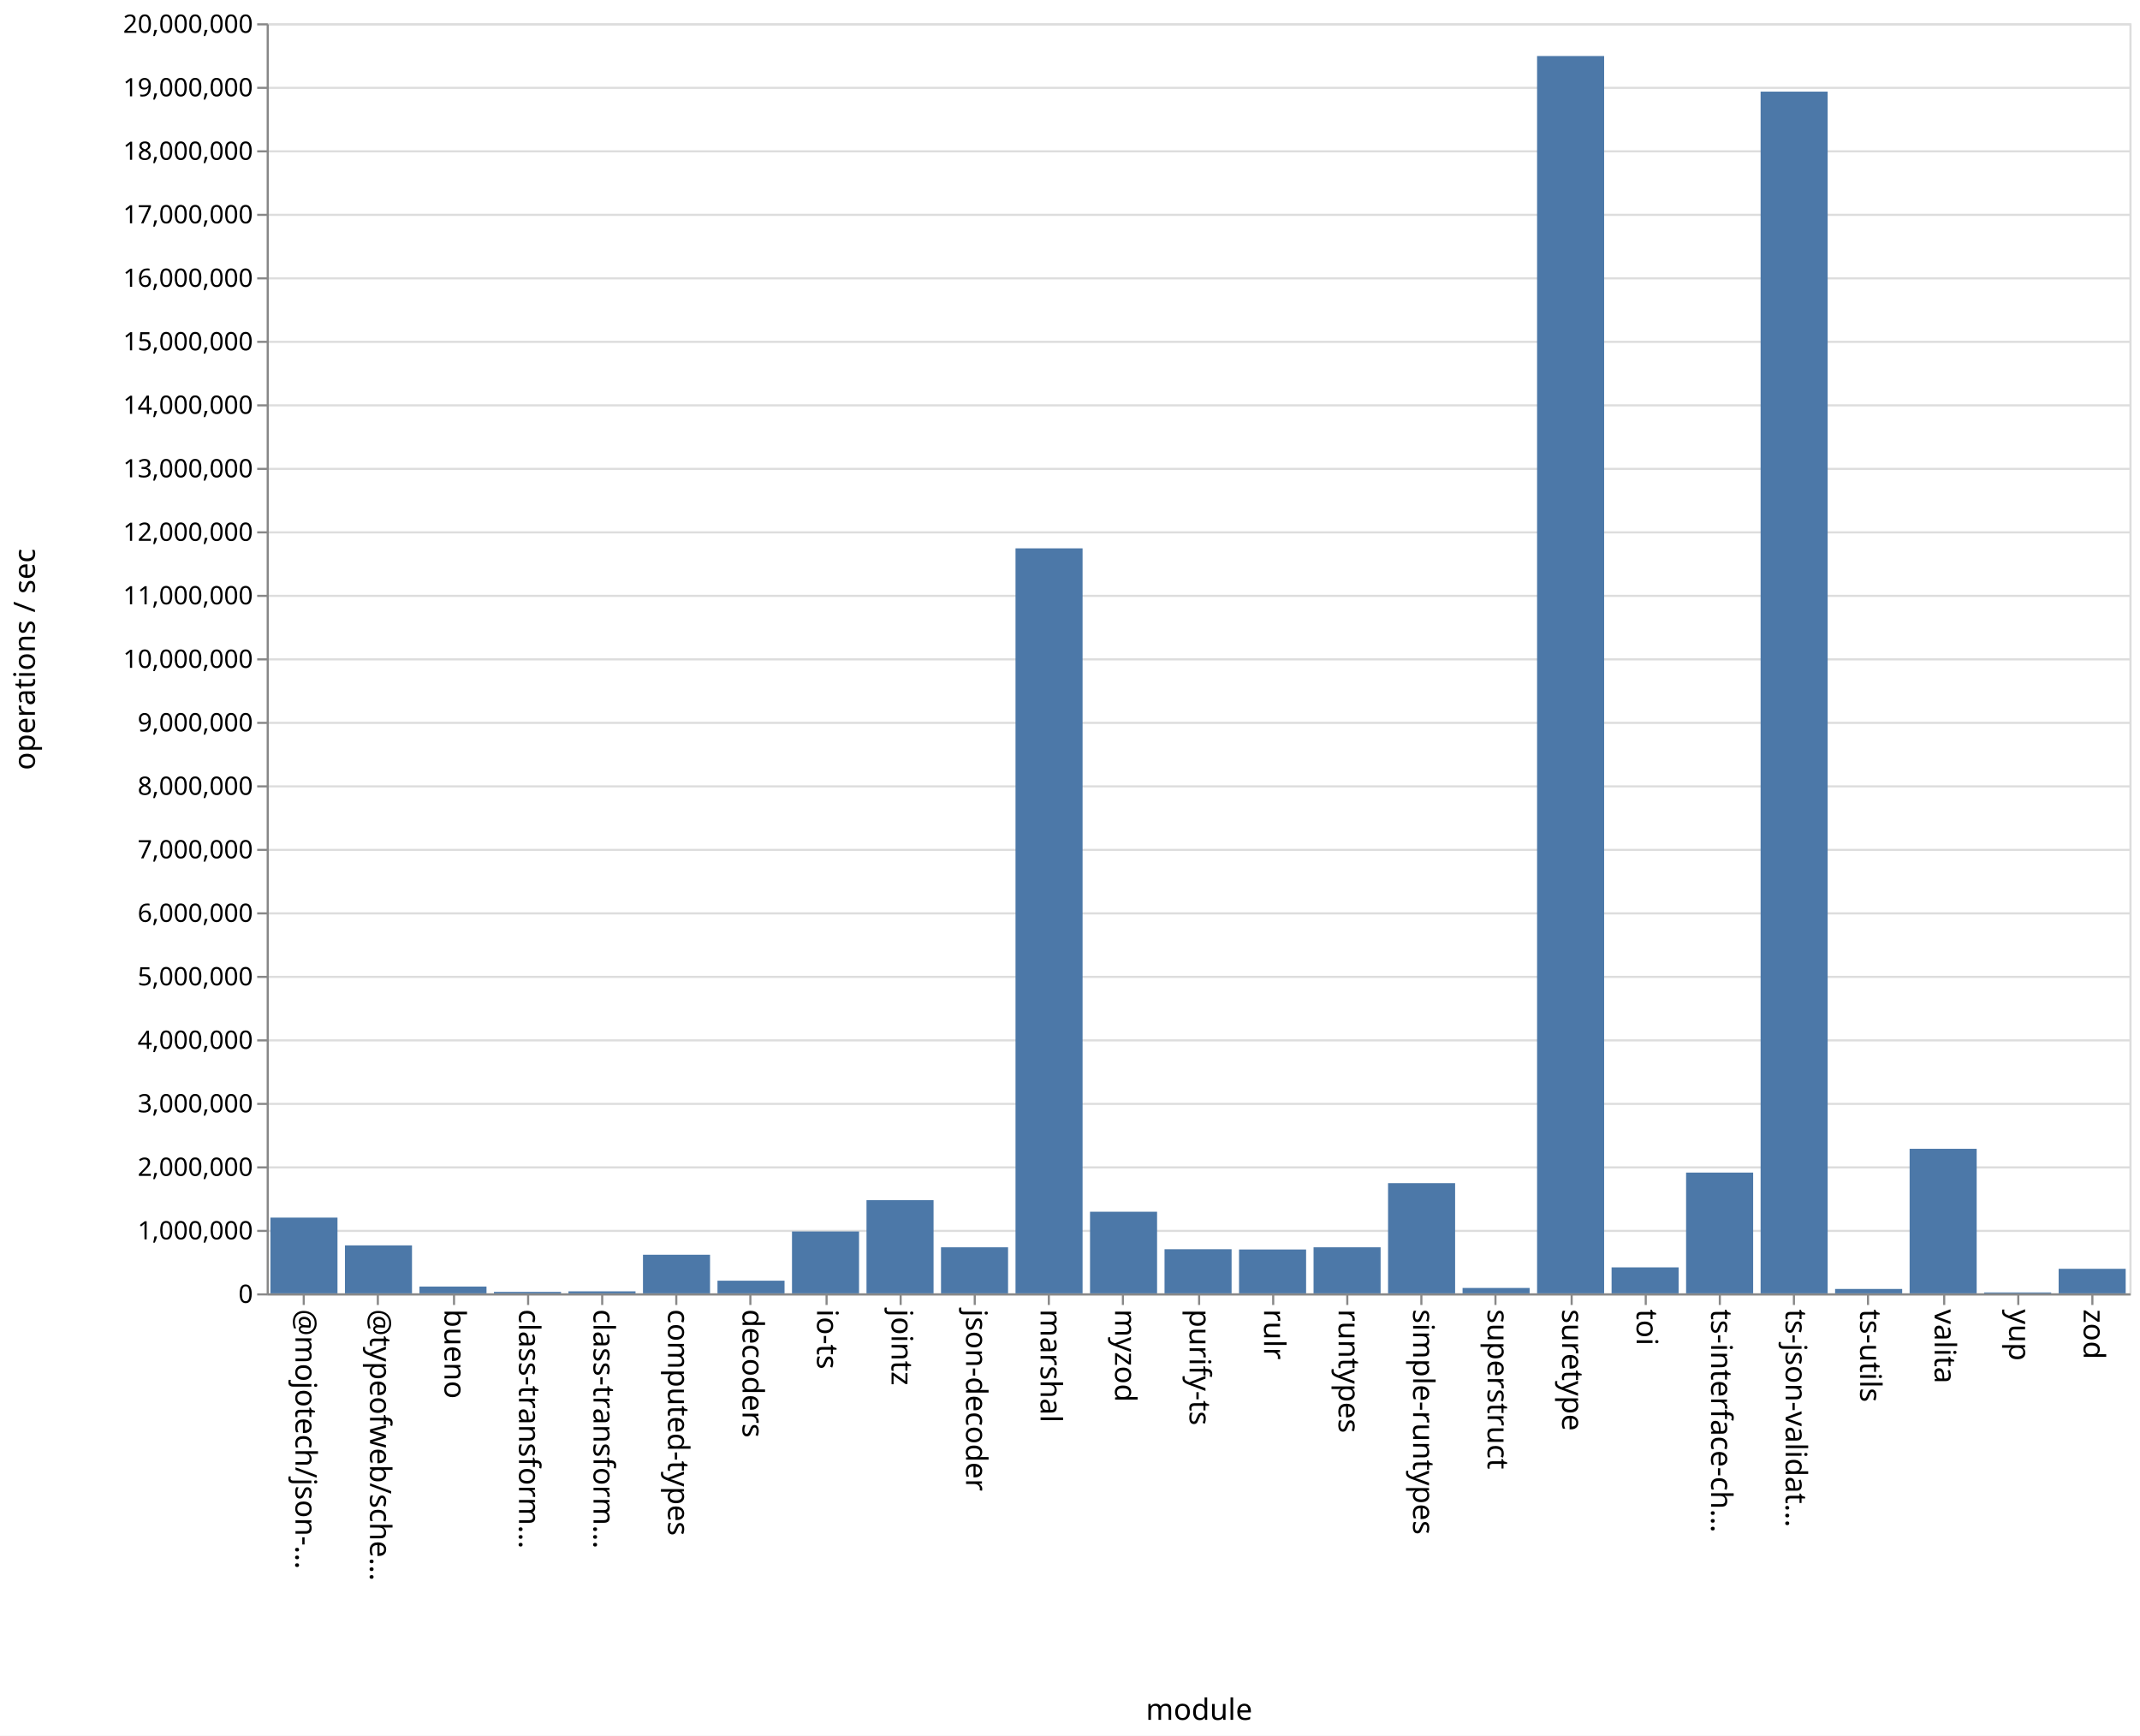
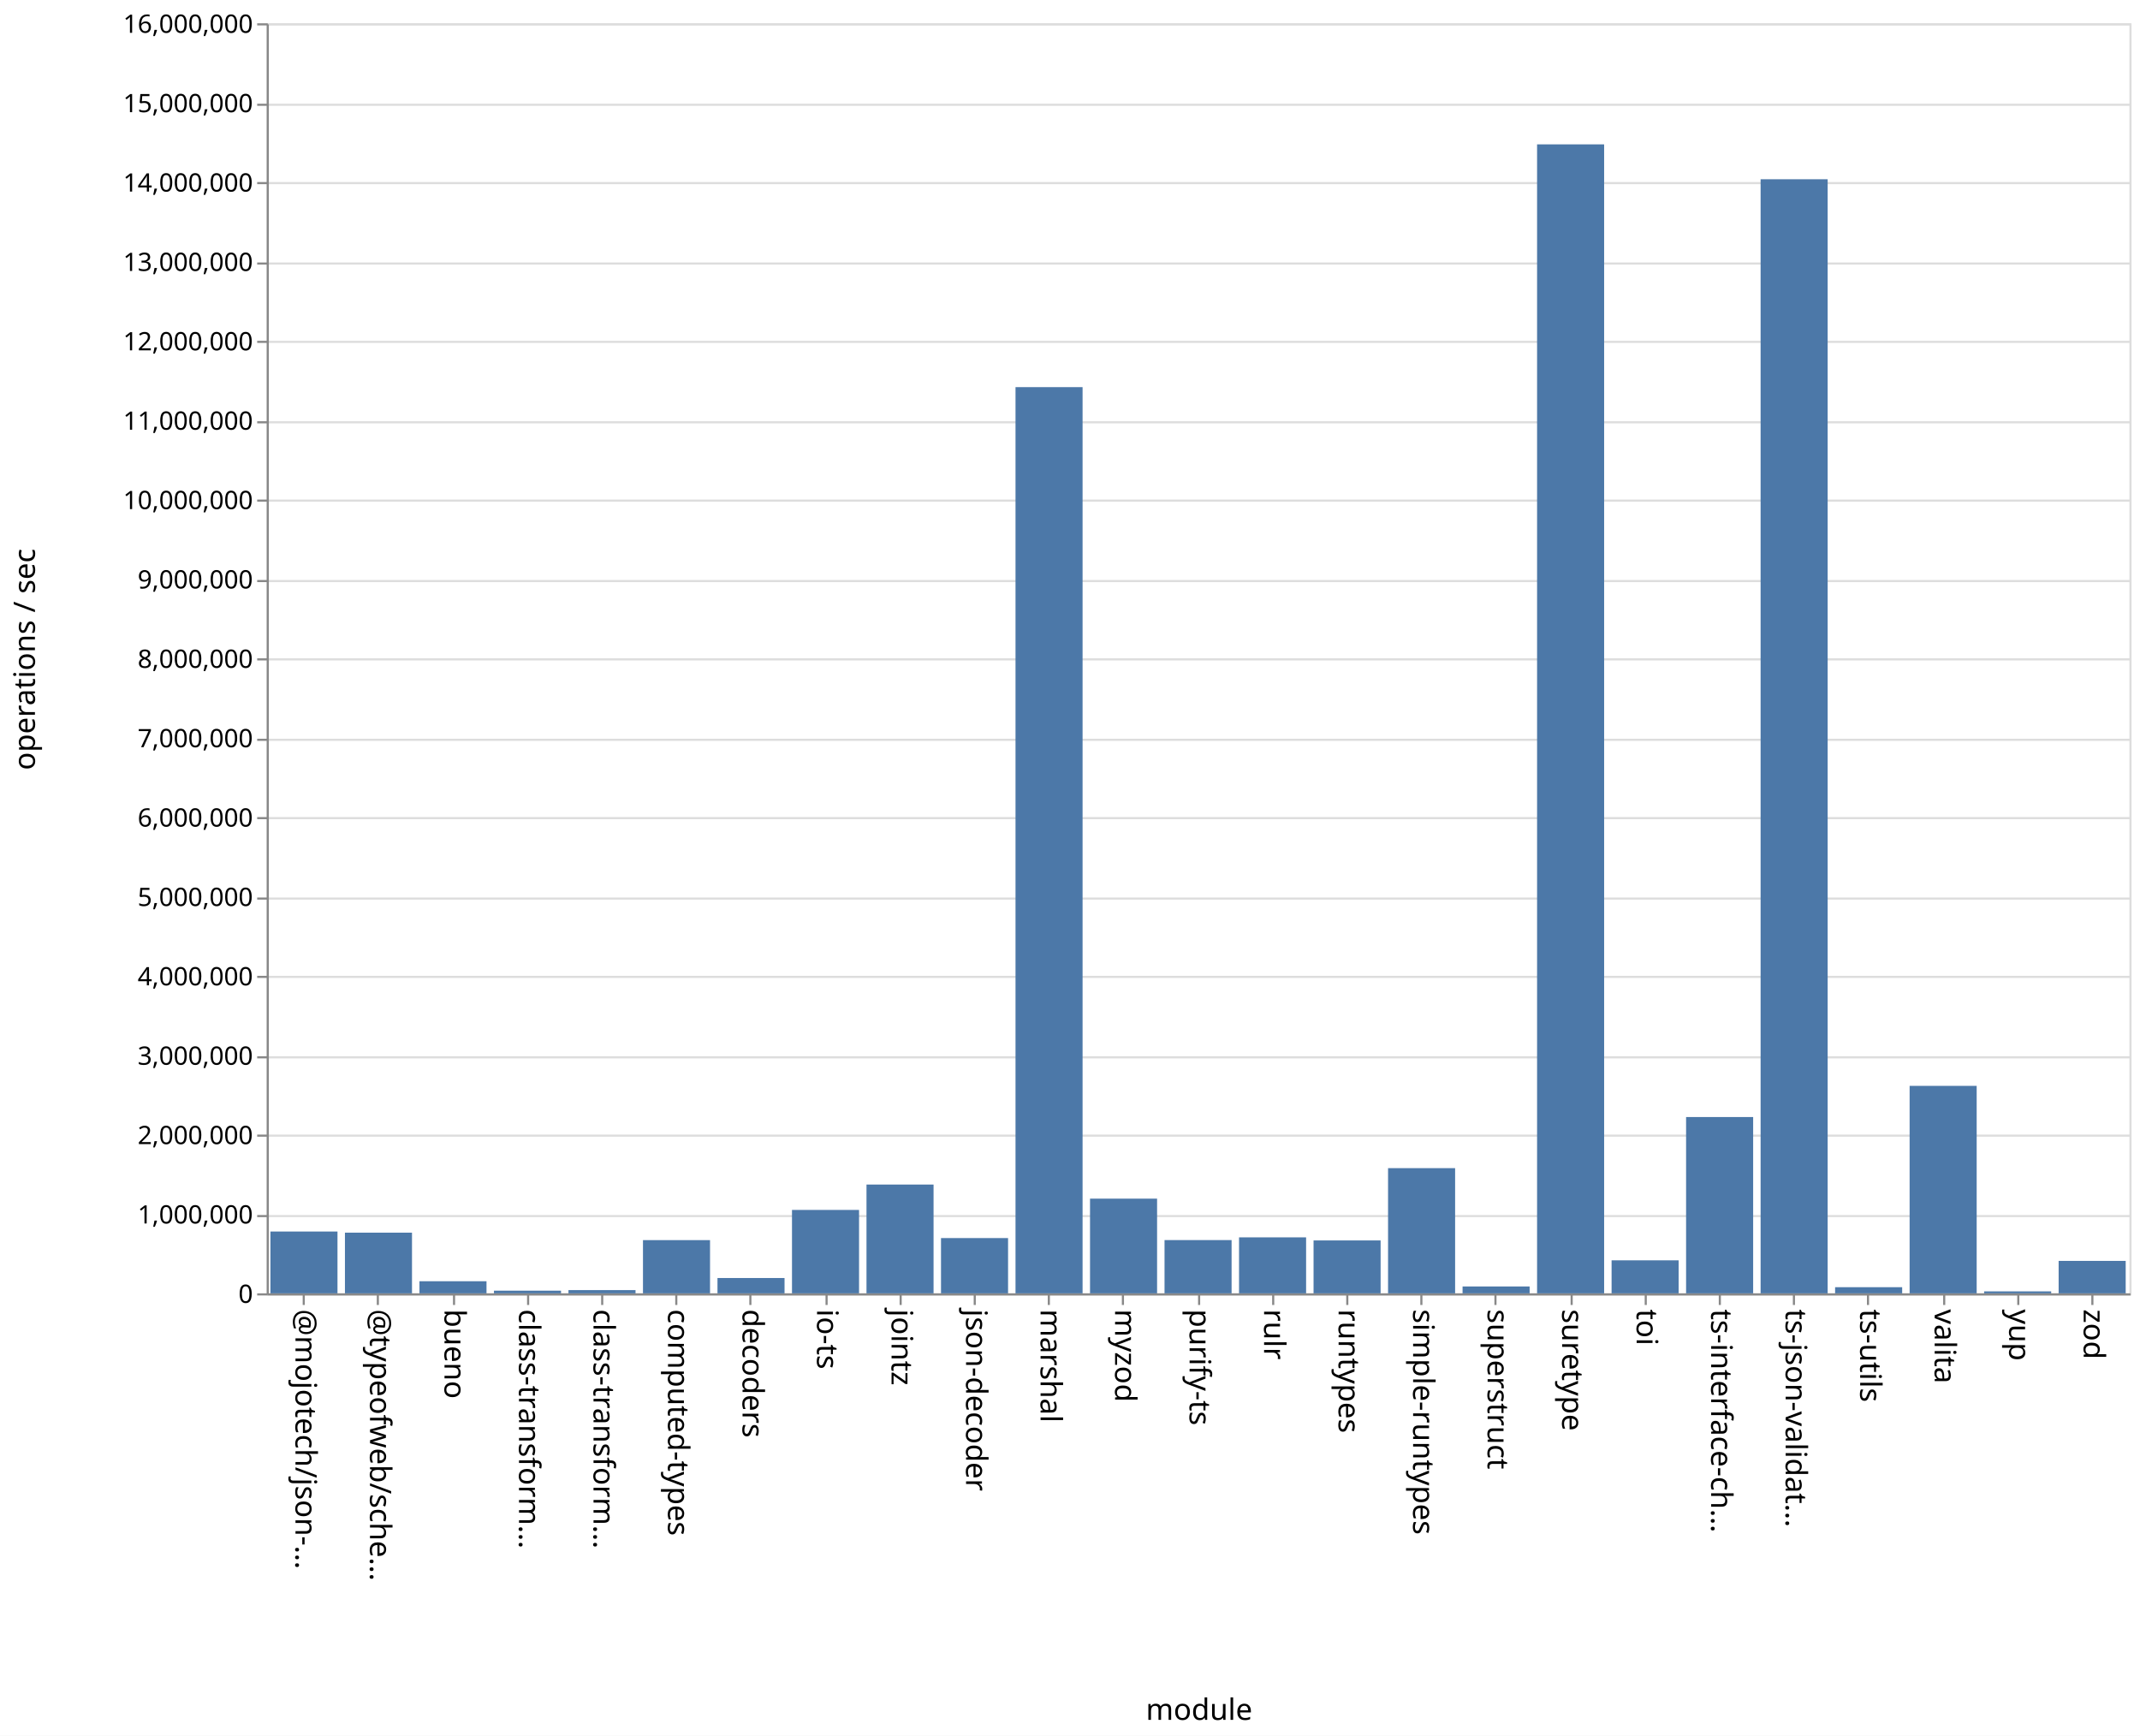
<svg xmlns="http://www.w3.org/2000/svg" class="marks" width="1011" height="820">
  <path fill="#fff" d="M0 0h1011v820H0z" />
  <g class="mark-group role-frame root" aria-roledescription="group mark container" fill="none" stroke-miterlimit="10">
    <path class="background" aria-hidden="true" d="M126.5 11.5h880v600h-880Z" stroke="#ddd" />
-     <g class="mark-group role-axis" aria-roledescription="axis" aria-label="Y-axis for a linear scale with values from 0 to 20,000,000">
+     <g class="mark-group role-axis" aria-roledescription="axis" aria-label="Y-axis for a linear scale with values from 0 to 16,000,000">
      <path class="background" aria-hidden="true" d="M126.5 11.5Z" pointer-events="none" />
      <g class="mark-rule role-axis-grid" pointer-events="none" stroke="#ddd">
-         <path d="M126.5 611.5h880M126.5 581.5h880M126.5 551.5h880M126.5 521.5h880M126.5 491.5h880M126.5 461.5h880M126.5 431.5h880M126.5 401.5h880M126.5 371.5h880M126.5 341.5h880M126.5 311.5h880M126.5 281.5h880M126.5 251.5h880M126.5 221.5h880M126.5 191.5h880M126.5 161.5h880M126.5 131.5h880M126.5 101.5h880M126.5 71.5h880M126.5 41.5h880M126.5 11.5h880" />
+         <path d="M126.5 611.5h880M126.5 574.5h880M126.5 536.5h880M126.5 499.5h880M126.5 461.5h880M126.5 424.5h880M126.5 386.5h880M126.5 349.5h880M126.5 311.5h880M126.5 274.5h880M126.5 236.5h880M126.5 199.5h880M126.5 161.5h880M126.5 124.5h880M126.5 86.5h880M126.5 49.5h880M126.5 11.5h880" />
      </g>
    </g>
    <g pointer-events="none" class="mark-group role-axis" aria-roledescription="axis" aria-label="X-axis titled 'module' for a discrete scale with 25 values: @mojotech/json-type-validation, @typeofweb/schema, bueno, class-transformer-validator-async, class-transformer-validator-sync, ending with zod">
      <path class="background" aria-hidden="true" d="M126.5 611.5Z" />
      <g class="mark-rule role-axis-tick" stroke="#888">
        <path d="M143.5 611.5v5M178.5 611.5v5M214.5 611.5v5M249.5 611.5v5M284.5 611.5v5M319.5 611.5v5M354.5 611.5v5M390.5 611.5v5M425.5 611.5v5M460.5 611.5v5M495.5 611.5v5M530.5 611.5v5M566.5 611.5v5M601.5 611.5v5M636.5 611.5v5M671.5 611.5v5M706.5 611.5v5M742.5 611.5v5M777.5 611.5v5M812.5 611.5v5M847.5 611.5v5M882.5 611.5v5M918.5 611.5v5M953.5 611.5v5M988.5 611.5v5" />
      </g>
      <g class="mark-text role-axis-label" font-family="sans-serif" font-size="14" fill="#000">
        <text transform="rotate(90 -239.45 379.05)">@mojotech/json-…</text>
        <text transform="rotate(90 -221.85 396.65)">@typeofweb/sche…</text>
        <text transform="rotate(90 -204.25 414.25)">bueno</text>
        <text transform="rotate(90 -186.65 431.85)">class-transform…</text>
        <text transform="rotate(90 -169.05 449.45)">class-transform…</text>
        <text transform="rotate(90 -151.45 467.05)">computed-types</text>
        <text transform="rotate(90 -133.85 484.65)">decoders</text>
        <text transform="rotate(90 -116.25 502.25)">io-ts</text>
        <text transform="rotate(90 -98.65 519.85)">jointz</text>
        <text transform="rotate(90 -81.05 537.45)">json-decoder</text>
        <text transform="rotate(90 -63.45 555.05)">marshal</text>
        <text transform="rotate(90 -45.85 572.65)">myzod</text>
        <text transform="rotate(90 -28.25 590.25)">purify-ts</text>
        <text transform="rotate(90 -10.65 607.85)">rulr</text>
        <text transform="rotate(90 6.95 625.45)">runtypes</text>
        <text transform="rotate(90 24.55 643.05)">simple-runtypes</text>
        <text transform="rotate(90 42.15 660.65)">superstruct</text>
        <text transform="rotate(90 59.75 678.25)">suretype</text>
        <text transform="rotate(90 77.35 695.85)">toi</text>
        <text transform="rotate(90 94.95 713.45)">ts-interface-ch…</text>
        <text transform="rotate(90 112.55 731.05)">ts-json-validat…</text>
        <text transform="rotate(90 130.15 748.65)">ts-utils</text>
        <text transform="rotate(90 147.75 766.25)">valita</text>
        <text transform="rotate(90 165.35 783.85)">yup</text>
        <text transform="rotate(90 182.95 801.45)">zod</text>
      </g>
      <path stroke="#888" d="M126.5 611.5h880" class="mark-rule role-axis-domain" />
      <text text-anchor="middle" transform="translate(566.5 812.5)" font-family="sans-serif" font-size="14" fill="#000" class="mark-text role-axis-title">module</text>
    </g>
-     <g pointer-events="none" class="mark-group role-axis" aria-roledescription="axis" aria-label="Y-axis titled 'operations / sec' for a linear scale with values from 0 to 20,000,000">
+     <g pointer-events="none" class="mark-group role-axis" aria-roledescription="axis" aria-label="Y-axis titled 'operations / sec' for a linear scale with values from 0 to 16,000,000">
      <path class="background" aria-hidden="true" d="M126.5 11.5Z" />
      <g class="mark-rule role-axis-tick" stroke="#888">
-         <path d="M126.5 611.5h-5M126.5 581.5h-5M126.5 551.5h-5M126.5 521.5h-5M126.5 491.5h-5M126.5 461.5h-5M126.5 431.5h-5M126.5 401.5h-5M126.5 371.5h-5M126.5 341.5h-5M126.5 311.5h-5M126.5 281.5h-5M126.5 251.5h-5M126.5 221.5h-5M126.5 191.5h-5M126.5 161.5h-5M126.5 131.5h-5M126.5 101.5h-5M126.5 71.5h-5M126.5 41.5h-5M126.5 11.5h-5" />
+         <path d="M126.5 611.5h-5M126.5 574.5h-5M126.5 536.5h-5M126.5 499.5h-5M126.5 461.5h-5M126.5 424.5h-5M126.5 386.5h-5M126.5 349.5h-5M126.5 311.5h-5M126.5 274.5h-5M126.5 236.5h-5M126.5 199.5h-5M126.5 161.5h-5M126.5 124.5h-5M126.5 86.5h-5M126.5 49.5h-5M126.5 11.5h-5" />
      </g>
      <g class="mark-text role-axis-label" text-anchor="end" font-family="sans-serif" font-size="12" fill="#000">
        <text transform="translate(119.5 615.5)">0</text>
-         <text transform="translate(119.5 585.5)">1,000,000</text>
-         <text transform="translate(119.5 555.5)">2,000,000</text>
-         <text transform="translate(119.5 525.5)">3,000,000</text>
-         <text transform="translate(119.5 495.5)">4,000,000</text>
-         <text transform="translate(119.5 465.5)">5,000,000</text>
-         <text transform="translate(119.5 435.5)">6,000,000</text>
-         <text transform="translate(119.5 405.5)">7,000,000</text>
-         <text transform="translate(119.5 375.5)">8,000,000</text>
-         <text transform="translate(119.5 345.5)">9,000,000</text>
-         <text transform="translate(119.5 315.5)">10,000,000</text>
-         <text transform="translate(119.5 285.5)">11,000,000</text>
-         <text transform="translate(119.5 255.5)">12,000,000</text>
-         <text transform="translate(119.5 225.5)">13,000,000</text>
-         <text transform="translate(119.5 195.5)">14,000,000</text>
-         <text transform="translate(119.5 165.5)">15,000,000</text>
-         <text transform="translate(119.5 135.5)">16,000,000</text>
-         <text transform="translate(119.5 105.5)">17,000,000</text>
-         <text transform="translate(119.5 75.5)">18,000,000</text>
-         <text transform="translate(119.5 45.5)">19,000,000</text>
-         <text transform="translate(119.5 15.5)">20,000,000</text>
+         <text transform="translate(119.5 578)">1,000,000</text>
+         <text transform="translate(119.5 540.5)">2,000,000</text>
+         <text transform="translate(119.5 503)">3,000,000</text>
+         <text transform="translate(119.5 465.5)">4,000,000</text>
+         <text transform="translate(119.5 428)">5,000,000</text>
+         <text transform="translate(119.5 390.5)">6,000,000</text>
+         <text transform="translate(119.5 353)">7,000,000</text>
+         <text transform="translate(119.5 315.5)">8,000,000</text>
+         <text transform="translate(119.5 278)">9,000,000</text>
+         <text transform="translate(119.5 240.5)">10,000,000</text>
+         <text transform="translate(119.5 203)">11,000,000</text>
+         <text transform="translate(119.5 165.5)">12,000,000</text>
+         <text transform="translate(119.5 128)">13,000,000</text>
+         <text transform="translate(119.5 90.5)">14,000,000</text>
+         <text transform="translate(119.5 53)">15,000,000</text>
+         <text transform="translate(119.5 15.5)">16,000,000</text>
      </g>
      <path stroke="#888" d="M126.5 611.5v-600" class="mark-rule role-axis-domain" />
      <text text-anchor="middle" transform="rotate(-90 164 147.5)" font-family="sans-serif" font-size="14" fill="#000" class="mark-text role-axis-title">operations / sec</text>
    </g>
    <g class="mark-rect role-mark marks" aria-roledescription="rect mark container" fill="#4c78a8">
-       <path d="M198.16 607.8h31.68v3.2h-31.68ZM233.36 610.305h31.68V611h-31.68ZM268.56 610.055h31.68V611h-31.68ZM303.76 592.767h31.68V611h-31.68ZM338.96 605.023h31.68V611h-31.68ZM374.16 581.771h31.68V611h-31.68ZM409.36 566.985h31.68V611h-31.68ZM444.56 589.253h31.68V611h-31.68ZM479.76 259.052h31.68V611h-31.68ZM127.76 575.221h31.68V611h-31.68ZM514.96 572.447h31.68V611h-31.68ZM550.16 590.16h31.68V611h-31.68ZM585.36 590.284h31.68V611h-31.68ZM620.56 589.25h31.68V611h-31.68ZM655.76 558.963h31.68V611h-31.68ZM690.96 608.457h31.68V611h-31.68ZM726.16 26.467h31.68V611h-31.68ZM761.36 598.734h31.68V611h-31.68ZM796.56 553.951h31.68V611h-31.68ZM831.76 43.286h31.68V611h-31.68ZM866.96 608.93h31.68V611h-31.68ZM162.96 588.347h31.68V611h-31.68ZM902.16 542.715h31.68V611h-31.68ZM937.36 610.58h31.68v.42h-31.68ZM972.56 599.413h31.68V611h-31.68Z" />
+       <path d="M198.16 605.282h31.68V611h-31.68ZM233.36 609.737h31.68V611h-31.68ZM268.56 609.47h31.68V611h-31.68ZM303.76 585.86h31.68V611h-31.68ZM338.96 603.761h31.68V611h-31.68ZM374.16 571.595h31.68V611h-31.68ZM409.36 559.605h31.68V611h-31.68ZM444.56 584.889h31.68V611h-31.68ZM479.76 182.888h31.68V611h-31.68ZM127.76 581.794h31.68V611h-31.68ZM514.96 566.265h31.68V611h-31.68ZM550.16 585.84h31.68V611h-31.68ZM585.36 584.55h31.68V611h-31.68ZM620.56 586.007h31.68V611h-31.68ZM655.76 551.854h31.68V611h-31.68ZM690.96 607.751h31.68V611h-31.68ZM726.16 68.2h31.68V611h-31.68ZM761.36 595.403h31.68V611h-31.68ZM796.56 527.711h31.68V611h-31.68ZM831.76 84.68h31.68V611h-31.68ZM866.96 608.097h31.68V611h-31.68ZM162.96 582.335h31.68V611h-31.68ZM902.16 512.987h31.68V611h-31.68ZM937.36 610.074h31.68V611h-31.68ZM972.56 595.67h31.68V611h-31.68Z" />
    </g>
  </g>
</svg>
